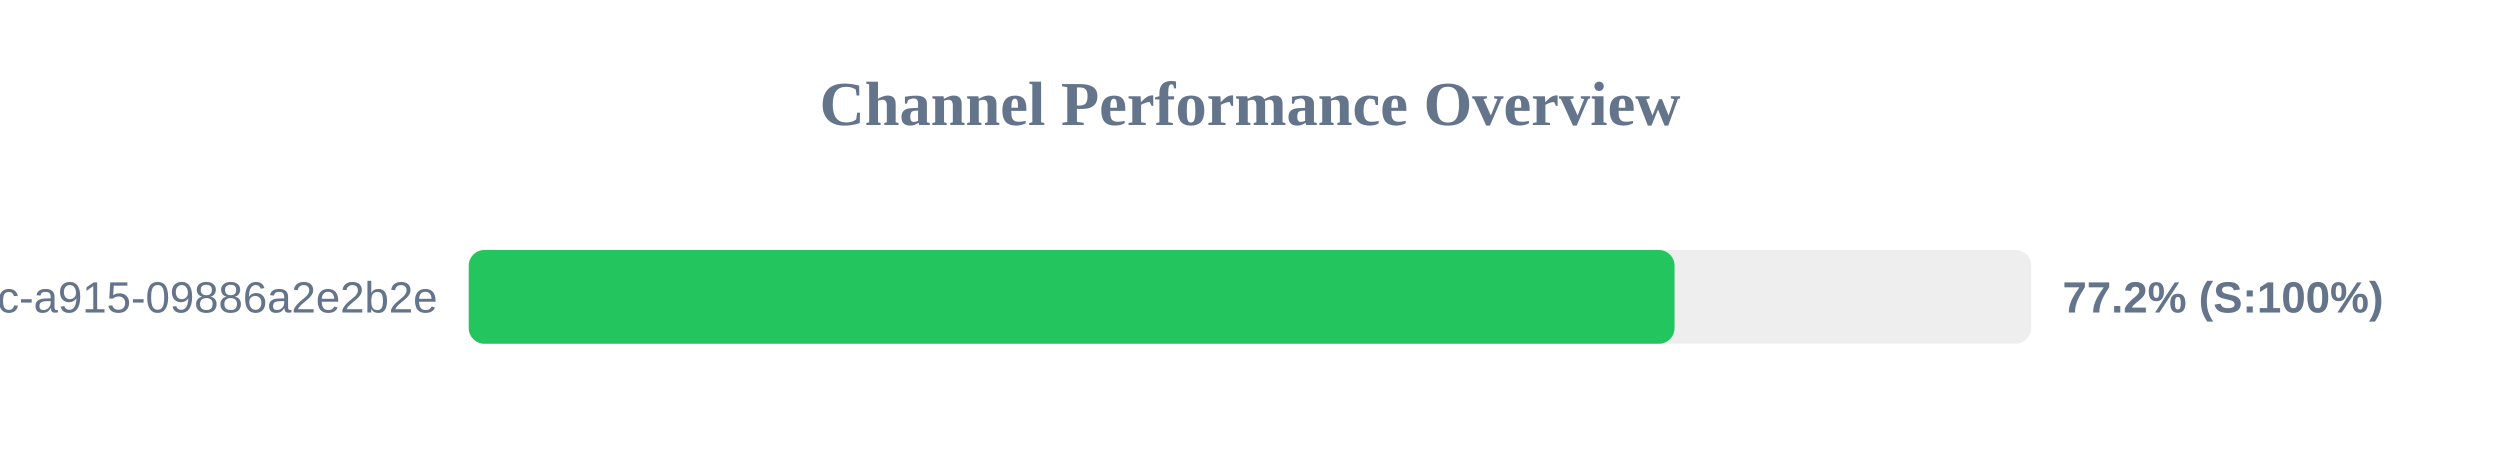
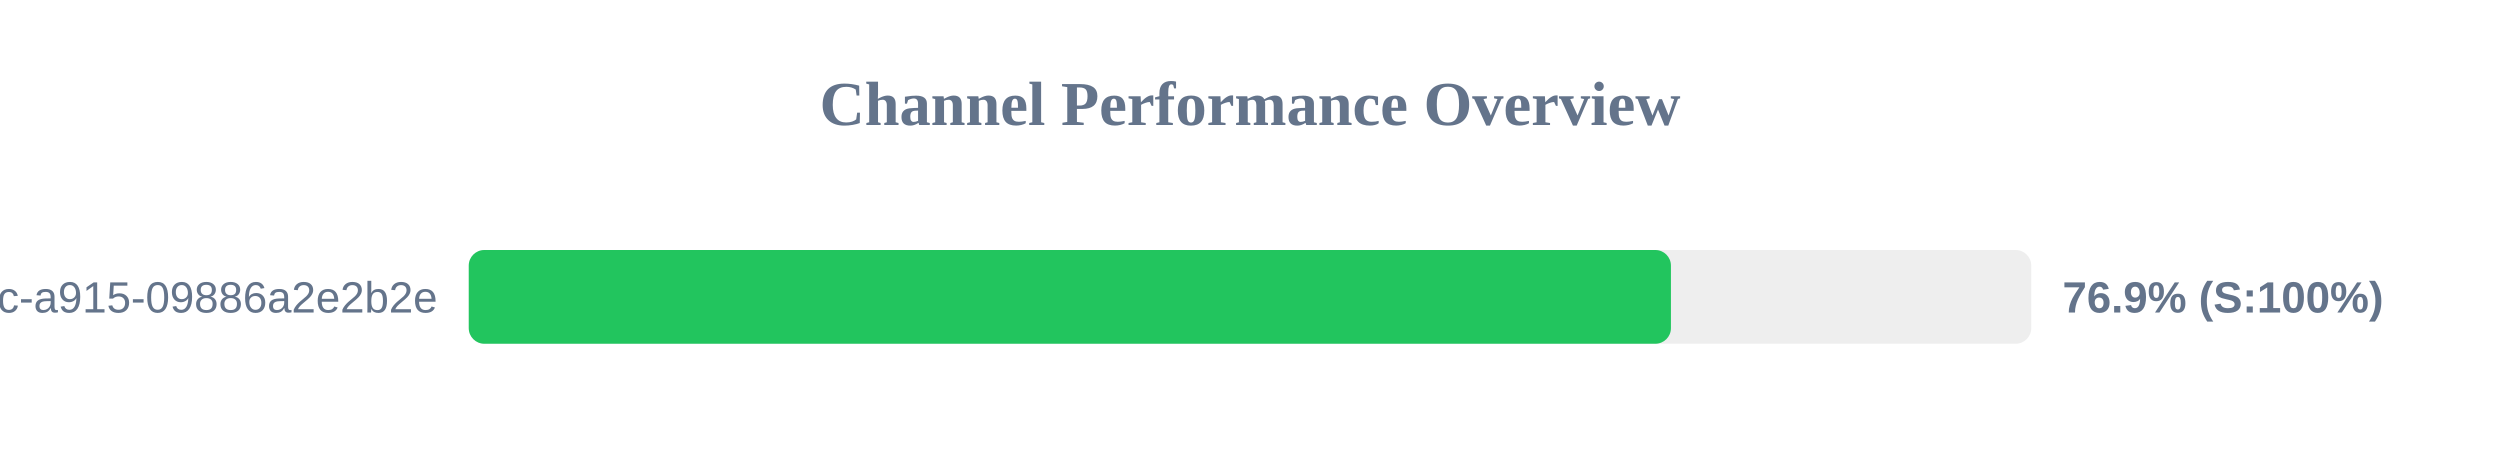
<svg xmlns="http://www.w3.org/2000/svg" width="800" height="150" version="1.1">
  <style>
        .row { font: 14px Arial; fill: #64748b; }
        .score { font: bold 14px Arial; fill: #64748b; }
    </style>
  <text x="400" y="40" text-anchor="middle" font-size="20px" font-weight="bold" fill="#64748b">Channel Performance Overview</text>
  <rect x="150" y="80" width="500" height="30" fill="#eee" rx="5" />
-   <rect x="150" y="80" width="385.85" height="30" fill="#22c55e" rx="5" />
+   <rect x="150" y="80" width="384.7" height="30" fill="#22c55e" rx="5" />
  <text x="140" y="100" text-anchor="end" class="row">?uuid=52816135-d3bc-46bc-a915-09886a2e2b2e</text>
-   <text x="660" y="100" text-anchor="start" class="score">77.2% (S:100%)</text>
+   <text x="660" y="100" text-anchor="start" class="score">76.9% (S:100%)</text>
</svg>
